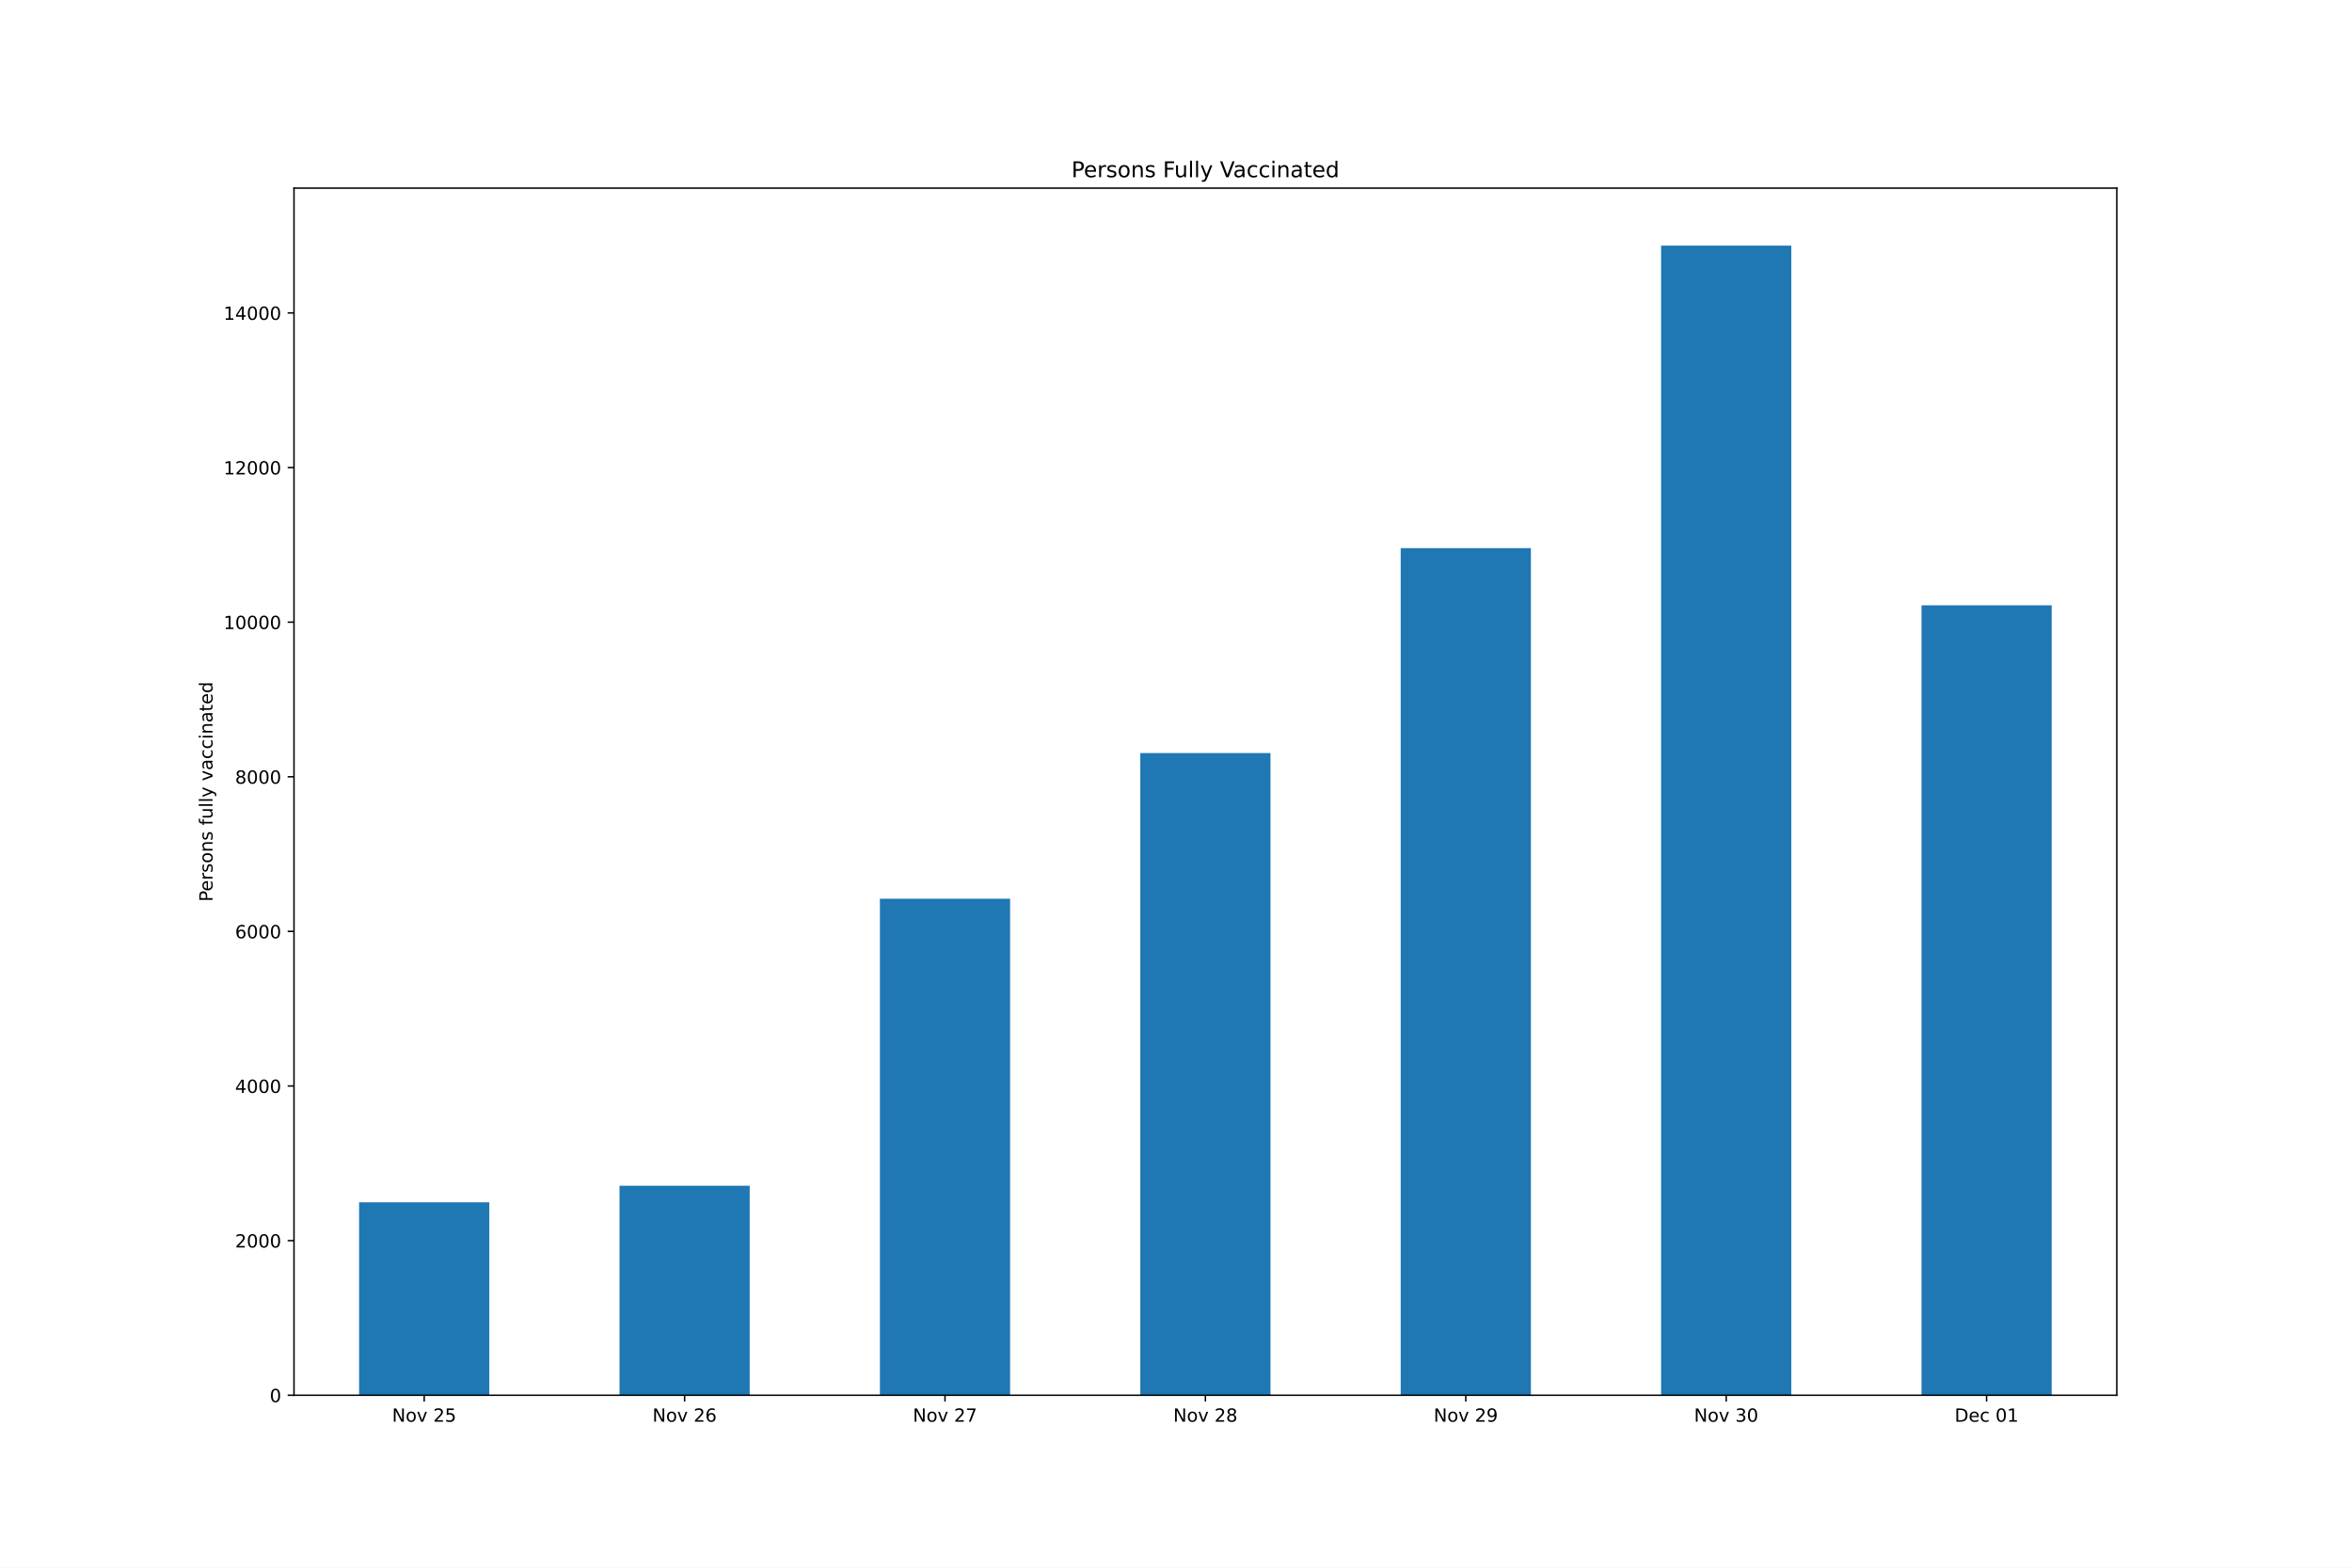
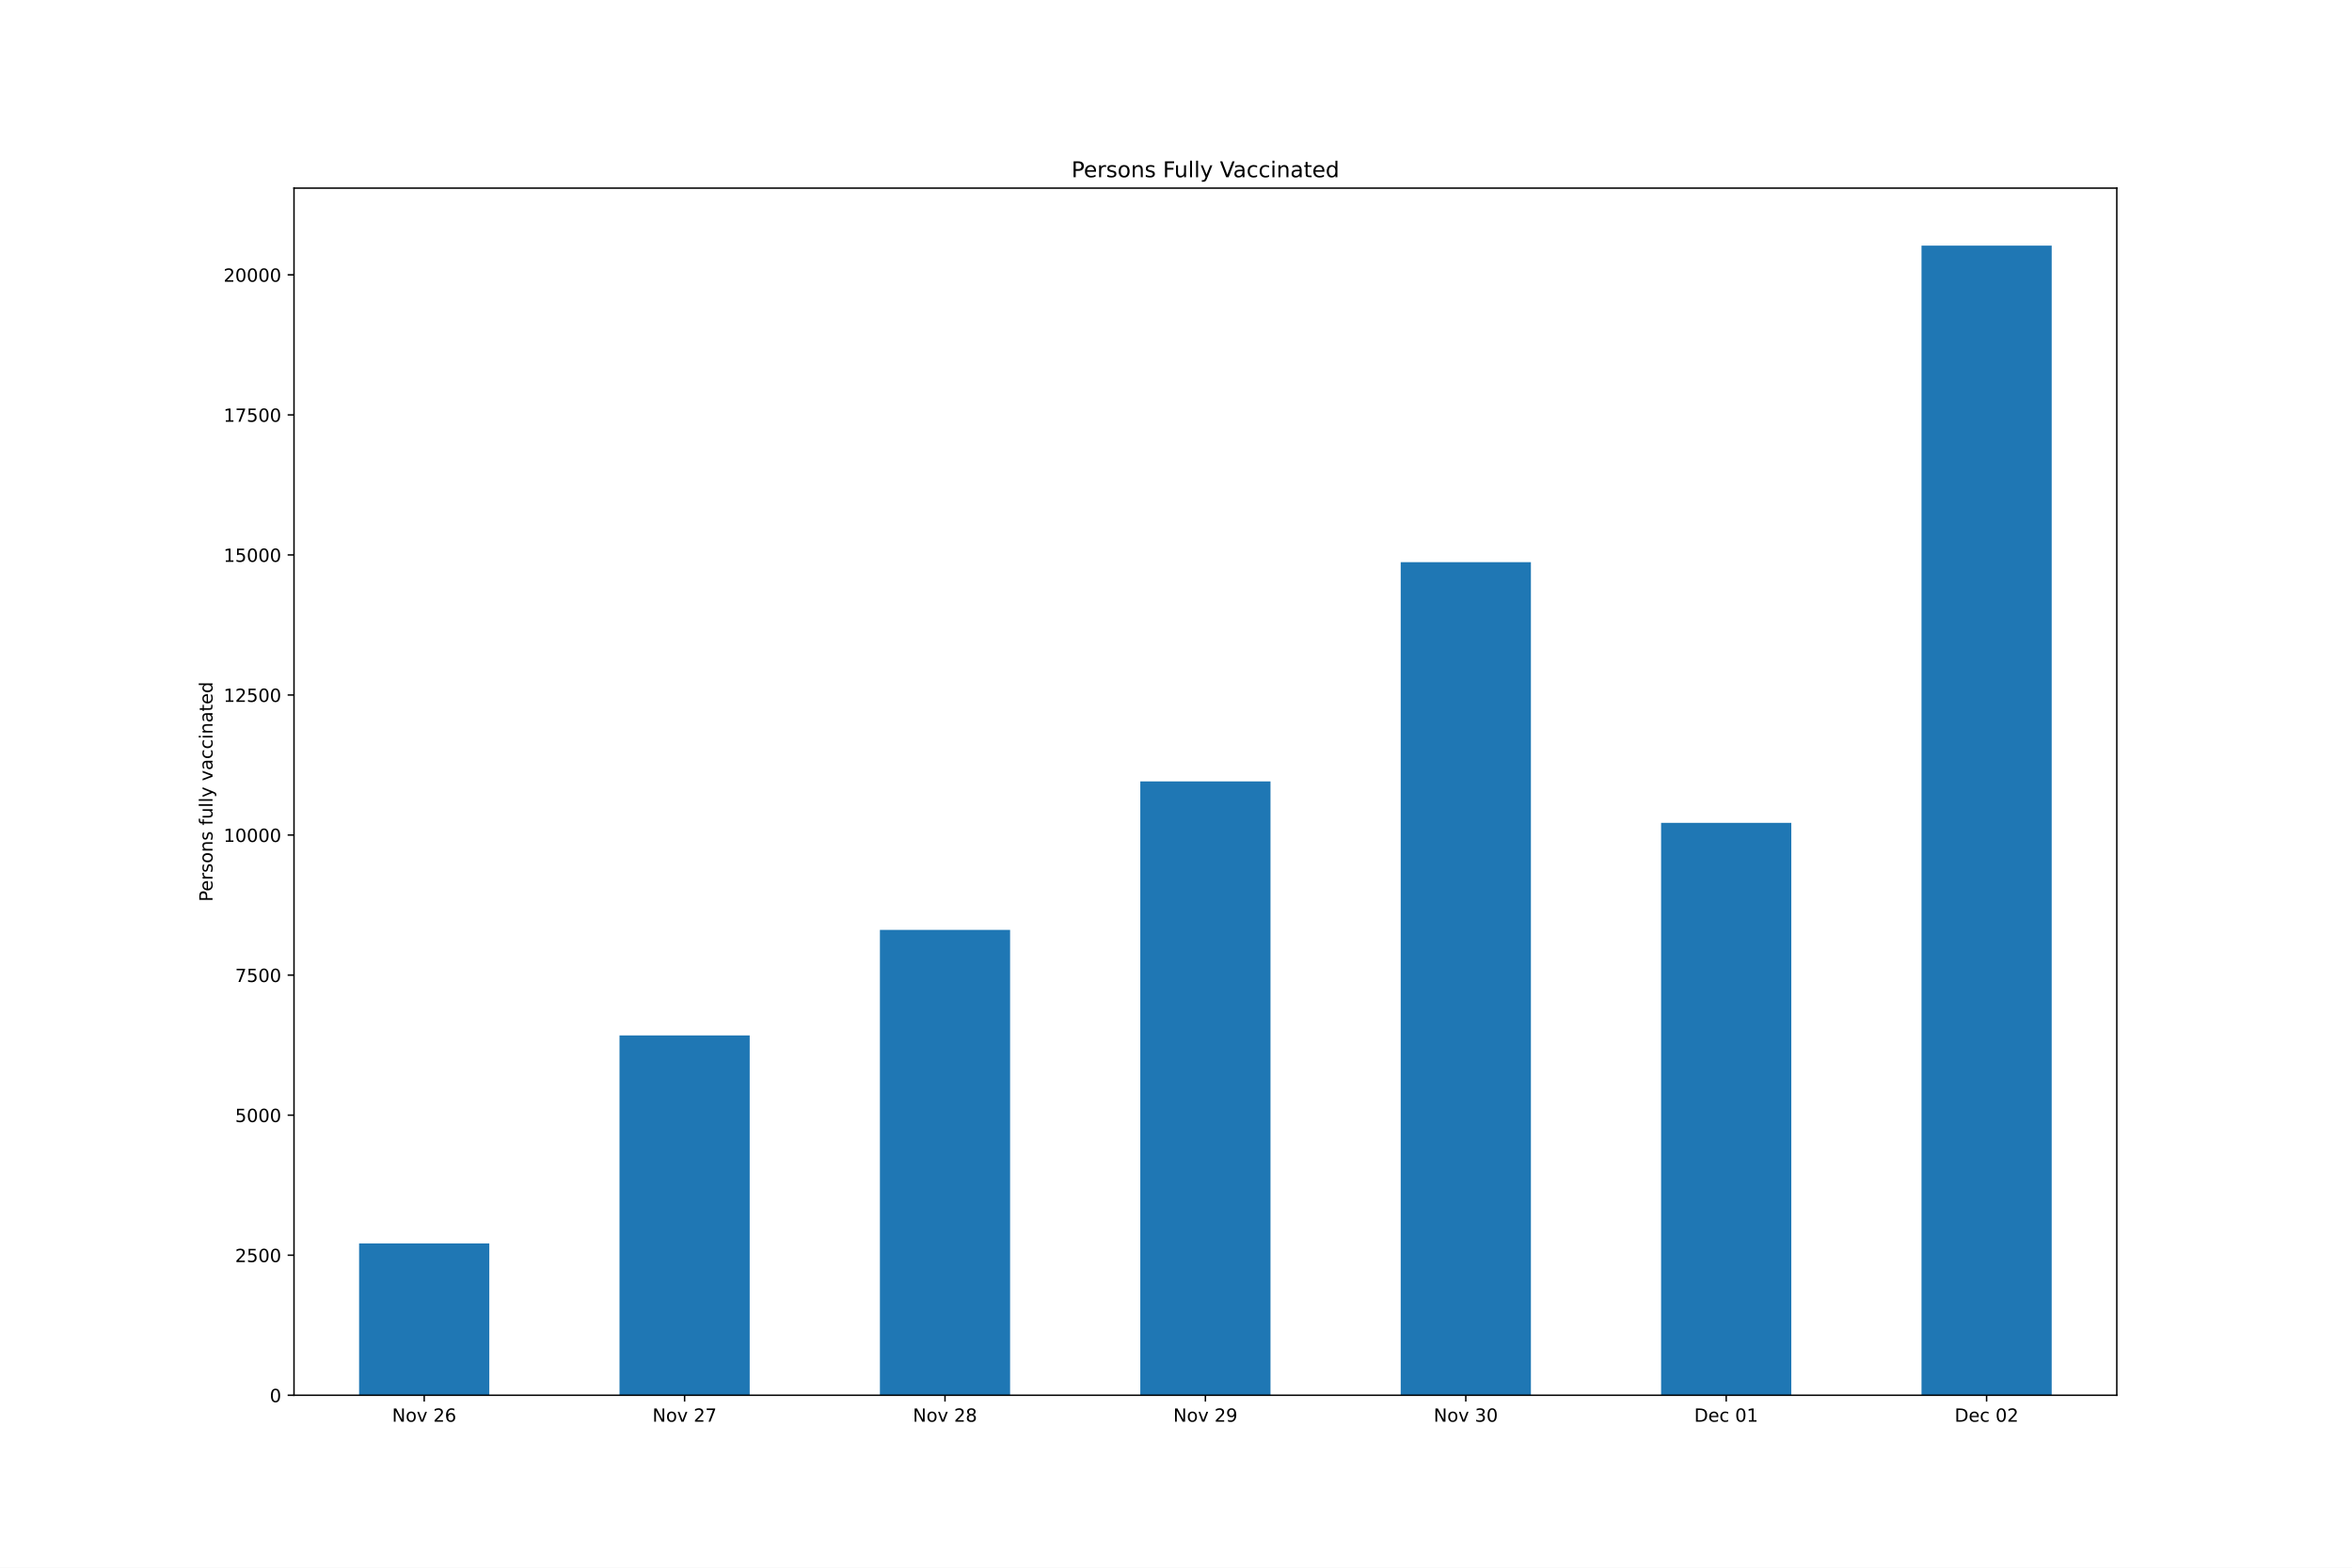
<svg xmlns="http://www.w3.org/2000/svg" xmlns:xlink="http://www.w3.org/1999/xlink" height="864pt" version="1.1" viewBox="0 0 1296 864" width="1296pt">
  <defs>
    <style type="text/css">*{stroke-linecap:butt;stroke-linejoin:round;}</style>
  </defs>
  <g id="figure_1">
    <g id="patch_1">
      <path d="M 0 864  L 1296 864  L 1296 0  L 0 0  z " style="fill:#ffffff;" />
    </g>
    <g id="axes_1">
      <g id="patch_2">
        <path d="M 162 768.96  L 1166.4 768.96  L 1166.4 103.68  L 162 103.68  z " style="fill:#ffffff;" />
      </g>
      <g id="patch_3">
-         <path clip-path="url(#pf7dce1e57b)" d="M 197.871 768.96  L 269.614 768.96  L 269.614 662.614  L 197.871 662.614  z " style="fill:#1f77b4;" />
+         <path clip-path="url(#pa3b7590b85)" d="M 197.871 768.96  L 269.614 768.96  L 269.614 685.291  L 197.871 685.291  z " style="fill:#1f77b4;" />
      </g>
      <g id="patch_4">
-         <path clip-path="url(#pf7dce1e57b)" d="M 341.357 768.96  L 413.1 768.96  L 413.1 653.497  L 341.357 653.497  z " style="fill:#1f77b4;" />
+         <path clip-path="url(#pa3b7590b85)" d="M 341.357 768.96  L 413.1 768.96  L 413.1 570.655  L 341.357 570.655  z " style="fill:#1f77b4;" />
      </g>
      <g id="patch_5">
-         <path clip-path="url(#pf7dce1e57b)" d="M 484.843 768.96  L 556.586 768.96  L 556.586 495.299  L 484.843 495.299  z " style="fill:#1f77b4;" />
+         <path clip-path="url(#pa3b7590b85)" d="M 484.843 768.96  L 556.586 768.96  L 556.586 512.488  L 484.843 512.488  z " style="fill:#1f77b4;" />
      </g>
      <g id="patch_6">
-         <path clip-path="url(#pf7dce1e57b)" d="M 628.329 768.96  L 700.071 768.96  L 700.071 415.029  L 628.329 415.029  z " style="fill:#1f77b4;" />
+         <path clip-path="url(#pa3b7590b85)" d="M 628.329 768.96  L 700.071 768.96  L 700.071 430.641  L 628.329 430.641  z " style="fill:#1f77b4;" />
      </g>
      <g id="patch_7">
-         <path clip-path="url(#pf7dce1e57b)" d="M 771.814 768.96  L 843.557 768.96  L 843.557 302.079  L 771.814 302.079  z " style="fill:#1f77b4;" />
+         <path clip-path="url(#pa3b7590b85)" d="M 771.814 768.96  L 843.557 768.96  L 843.557 309.83  L 771.814 309.83  z " style="fill:#1f77b4;" />
      </g>
      <g id="patch_8">
-         <path clip-path="url(#pf7dce1e57b)" d="M 915.3 768.96  L 987.043 768.96  L 987.043 135.36  L 915.3 135.36  z " style="fill:#1f77b4;" />
+         <path clip-path="url(#pa3b7590b85)" d="M 915.3 768.96  L 987.043 768.96  L 987.043 453.488  L 915.3 453.488  z " style="fill:#1f77b4;" />
      </g>
      <g id="patch_9">
-         <path clip-path="url(#pf7dce1e57b)" d="M 1058.786 768.96  L 1130.529 768.96  L 1130.529 333.608  L 1058.786 333.608  z " style="fill:#1f77b4;" />
+         <path clip-path="url(#pa3b7590b85)" d="M 1058.786 768.96  L 1130.529 768.96  L 1130.529 135.36  L 1058.786 135.36  z " style="fill:#1f77b4;" />
      </g>
      <g id="matplotlib.axis_1">
        <g id="xtick_1">
          <g id="line2d_1">
            <defs>
-               <path d="M 0 0  L 0 3.5  " id="m41d16754e1" style="stroke:#000000;stroke-width:0.8;" />
+               <path d="M 0 0  L 0 3.5  " id="m0ca9e60cd9" style="stroke:#000000;stroke-width:0.8;" />
            </defs>
            <g>
-               <use style="stroke:#000000;stroke-width:0.8;" x="233.743" xlink:href="#m41d16754e1" y="768.96" />
+               <use style="stroke:#000000;stroke-width:0.8;" x="233.743" xlink:href="#m0ca9e60cd9" y="768.96" />
            </g>
          </g>
          <g id="text_1">
            <g transform="translate(216.0319 783.5584)scale(0.1 -0.1)">
              <defs>
                <path d="M 628 4666  L 1478 4666  L 3547 763  L 3547 4666  L 4159 4666  L 4159 0  L 3309 0  L 1241 3903  L 1241 0  L 628 0  L 628 4666  z " id="DejaVuSans-4e" transform="scale(0.015625)" />
                <path d="M 1959 3097  Q 1497 3097 1228 2736  Q 959 2375 959 1747  Q 959 1119 1226 758  Q 1494 397 1959 397  Q 2419 397 2687 759  Q 2956 1122 2956 1747  Q 2956 2369 2687 2733  Q 2419 3097 1959 3097  z M 1959 3584  Q 2709 3584 3137 3096  Q 3566 2609 3566 1747  Q 3566 888 3137 398  Q 2709 -91 1959 -91  Q 1206 -91 779 398  Q 353 888 353 1747  Q 353 2609 779 3096  Q 1206 3584 1959 3584  z " id="DejaVuSans-6f" transform="scale(0.015625)" />
                <path d="M 191 3500  L 800 3500  L 1894 563  L 2988 3500  L 3597 3500  L 2284 0  L 1503 0  L 191 3500  z " id="DejaVuSans-76" transform="scale(0.015625)" />
                <path id="DejaVuSans-20" transform="scale(0.015625)" />
                <path d="M 1228 531  L 3431 531  L 3431 0  L 469 0  L 469 531  Q 828 903 1448 1529  Q 2069 2156 2228 2338  Q 2531 2678 2651 2914  Q 2772 3150 2772 3378  Q 2772 3750 2511 3984  Q 2250 4219 1831 4219  Q 1534 4219 1204 4116  Q 875 4013 500 3803  L 500 4441  Q 881 4594 1212 4672  Q 1544 4750 1819 4750  Q 2544 4750 2975 4387  Q 3406 4025 3406 3419  Q 3406 3131 3298 2873  Q 3191 2616 2906 2266  Q 2828 2175 2409 1742  Q 1991 1309 1228 531  z " id="DejaVuSans-32" transform="scale(0.015625)" />
-                 <path d="M 691 4666  L 3169 4666  L 3169 4134  L 1269 4134  L 1269 2991  Q 1406 3038 1543 3061  Q 1681 3084 1819 3084  Q 2600 3084 3056 2656  Q 3513 2228 3513 1497  Q 3513 744 3044 326  Q 2575 -91 1722 -91  Q 1428 -91 1123 -41  Q 819 9 494 109  L 494 744  Q 775 591 1075 516  Q 1375 441 1709 441  Q 2250 441 2565 725  Q 2881 1009 2881 1497  Q 2881 1984 2565 2268  Q 2250 2553 1709 2553  Q 1456 2553 1204 2497  Q 953 2441 691 2322  L 691 4666  z " id="DejaVuSans-35" transform="scale(0.015625)" />
-               </defs>
-               <use xlink:href="#DejaVuSans-4e" />
-               <use x="74.805" xlink:href="#DejaVuSans-6f" />
-               <use x="135.986" xlink:href="#DejaVuSans-76" />
-               <use x="195.166" xlink:href="#DejaVuSans-20" />
-               <use x="226.953" xlink:href="#DejaVuSans-32" />
-               <use x="290.576" xlink:href="#DejaVuSans-35" />
-             </g>
-           </g>
-         </g>
-         <g id="xtick_2">
-           <g id="line2d_2">
-             <g>
-               <use style="stroke:#000000;stroke-width:0.8;" x="377.229" xlink:href="#m41d16754e1" y="768.96" />
-             </g>
-           </g>
-           <g id="text_2">
-             <g transform="translate(359.5176 783.5584)scale(0.1 -0.1)">
-               <defs>
                <path d="M 2113 2584  Q 1688 2584 1439 2293  Q 1191 2003 1191 1497  Q 1191 994 1439 701  Q 1688 409 2113 409  Q 2538 409 2786 701  Q 3034 994 3034 1497  Q 3034 2003 2786 2293  Q 2538 2584 2113 2584  z M 3366 4563  L 3366 3988  Q 3128 4100 2886 4159  Q 2644 4219 2406 4219  Q 1781 4219 1451 3797  Q 1122 3375 1075 2522  Q 1259 2794 1537 2939  Q 1816 3084 2150 3084  Q 2853 3084 3261 2657  Q 3669 2231 3669 1497  Q 3669 778 3244 343  Q 2819 -91 2113 -91  Q 1303 -91 875 529  Q 447 1150 447 2328  Q 447 3434 972 4092  Q 1497 4750 2381 4750  Q 2619 4750 2861 4703  Q 3103 4656 3366 4563  z " id="DejaVuSans-36" transform="scale(0.015625)" />
              </defs>
              <use xlink:href="#DejaVuSans-4e" />
              <use x="74.805" xlink:href="#DejaVuSans-6f" />
              <use x="135.986" xlink:href="#DejaVuSans-76" />
              <use x="195.166" xlink:href="#DejaVuSans-20" />
              <use x="226.953" xlink:href="#DejaVuSans-32" />
              <use x="290.576" xlink:href="#DejaVuSans-36" />
            </g>
          </g>
        </g>
-         <g id="xtick_3">
-           <g id="line2d_3">
-             <g>
-               <use style="stroke:#000000;stroke-width:0.8;" x="520.714" xlink:href="#m41d16754e1" y="768.96" />
-             </g>
-           </g>
-           <g id="text_3">
-             <g transform="translate(503.0033 783.5584)scale(0.1 -0.1)">
+         <g id="xtick_2">
+           <g id="line2d_2">
+             <g>
+               <use style="stroke:#000000;stroke-width:0.8;" x="377.229" xlink:href="#m0ca9e60cd9" y="768.96" />
+             </g>
+           </g>
+           <g id="text_2">
+             <g transform="translate(359.5176 783.5584)scale(0.1 -0.1)">
              <defs>
                <path d="M 525 4666  L 3525 4666  L 3525 4397  L 1831 0  L 1172 0  L 2766 4134  L 525 4134  L 525 4666  z " id="DejaVuSans-37" transform="scale(0.015625)" />
              </defs>
              <use xlink:href="#DejaVuSans-4e" />
              <use x="74.805" xlink:href="#DejaVuSans-6f" />
              <use x="135.986" xlink:href="#DejaVuSans-76" />
              <use x="195.166" xlink:href="#DejaVuSans-20" />
              <use x="226.953" xlink:href="#DejaVuSans-32" />
              <use x="290.576" xlink:href="#DejaVuSans-37" />
            </g>
          </g>
        </g>
-         <g id="xtick_4">
-           <g id="line2d_4">
-             <g>
-               <use style="stroke:#000000;stroke-width:0.8;" x="664.2" xlink:href="#m41d16754e1" y="768.96" />
-             </g>
-           </g>
-           <g id="text_4">
-             <g transform="translate(646.4891 783.5584)scale(0.1 -0.1)">
+         <g id="xtick_3">
+           <g id="line2d_3">
+             <g>
+               <use style="stroke:#000000;stroke-width:0.8;" x="520.714" xlink:href="#m0ca9e60cd9" y="768.96" />
+             </g>
+           </g>
+           <g id="text_3">
+             <g transform="translate(503.0033 783.5584)scale(0.1 -0.1)">
              <defs>
                <path d="M 2034 2216  Q 1584 2216 1326 1975  Q 1069 1734 1069 1313  Q 1069 891 1326 650  Q 1584 409 2034 409  Q 2484 409 2743 651  Q 3003 894 3003 1313  Q 3003 1734 2745 1975  Q 2488 2216 2034 2216  z M 1403 2484  Q 997 2584 770 2862  Q 544 3141 544 3541  Q 544 4100 942 4425  Q 1341 4750 2034 4750  Q 2731 4750 3128 4425  Q 3525 4100 3525 3541  Q 3525 3141 3298 2862  Q 3072 2584 2669 2484  Q 3125 2378 3379 2068  Q 3634 1759 3634 1313  Q 3634 634 3220 271  Q 2806 -91 2034 -91  Q 1263 -91 848 271  Q 434 634 434 1313  Q 434 1759 690 2068  Q 947 2378 1403 2484  z M 1172 3481  Q 1172 3119 1398 2916  Q 1625 2713 2034 2713  Q 2441 2713 2670 2916  Q 2900 3119 2900 3481  Q 2900 3844 2670 4047  Q 2441 4250 2034 4250  Q 1625 4250 1398 4047  Q 1172 3844 1172 3481  z " id="DejaVuSans-38" transform="scale(0.015625)" />
              </defs>
              <use xlink:href="#DejaVuSans-4e" />
              <use x="74.805" xlink:href="#DejaVuSans-6f" />
              <use x="135.986" xlink:href="#DejaVuSans-76" />
              <use x="195.166" xlink:href="#DejaVuSans-20" />
              <use x="226.953" xlink:href="#DejaVuSans-32" />
              <use x="290.576" xlink:href="#DejaVuSans-38" />
            </g>
          </g>
        </g>
-         <g id="xtick_5">
-           <g id="line2d_5">
-             <g>
-               <use style="stroke:#000000;stroke-width:0.8;" x="807.686" xlink:href="#m41d16754e1" y="768.96" />
-             </g>
-           </g>
-           <g id="text_5">
-             <g transform="translate(789.9748 783.5584)scale(0.1 -0.1)">
+         <g id="xtick_4">
+           <g id="line2d_4">
+             <g>
+               <use style="stroke:#000000;stroke-width:0.8;" x="664.2" xlink:href="#m0ca9e60cd9" y="768.96" />
+             </g>
+           </g>
+           <g id="text_4">
+             <g transform="translate(646.4891 783.5584)scale(0.1 -0.1)">
              <defs>
                <path d="M 703 97  L 703 672  Q 941 559 1184 500  Q 1428 441 1663 441  Q 2288 441 2617 861  Q 2947 1281 2994 2138  Q 2813 1869 2534 1725  Q 2256 1581 1919 1581  Q 1219 1581 811 2004  Q 403 2428 403 3163  Q 403 3881 828 4315  Q 1253 4750 1959 4750  Q 2769 4750 3195 4129  Q 3622 3509 3622 2328  Q 3622 1225 3098 567  Q 2575 -91 1691 -91  Q 1453 -91 1209 -44  Q 966 3 703 97  z M 1959 2075  Q 2384 2075 2632 2365  Q 2881 2656 2881 3163  Q 2881 3666 2632 3958  Q 2384 4250 1959 4250  Q 1534 4250 1286 3958  Q 1038 3666 1038 3163  Q 1038 2656 1286 2365  Q 1534 2075 1959 2075  z " id="DejaVuSans-39" transform="scale(0.015625)" />
              </defs>
              <use xlink:href="#DejaVuSans-4e" />
              <use x="74.805" xlink:href="#DejaVuSans-6f" />
              <use x="135.986" xlink:href="#DejaVuSans-76" />
              <use x="195.166" xlink:href="#DejaVuSans-20" />
              <use x="226.953" xlink:href="#DejaVuSans-32" />
              <use x="290.576" xlink:href="#DejaVuSans-39" />
            </g>
          </g>
        </g>
-         <g id="xtick_6">
-           <g id="line2d_6">
-             <g>
-               <use style="stroke:#000000;stroke-width:0.8;" x="951.171" xlink:href="#m41d16754e1" y="768.96" />
-             </g>
-           </g>
-           <g id="text_6">
-             <g transform="translate(933.4605 783.5584)scale(0.1 -0.1)">
+         <g id="xtick_5">
+           <g id="line2d_5">
+             <g>
+               <use style="stroke:#000000;stroke-width:0.8;" x="807.686" xlink:href="#m0ca9e60cd9" y="768.96" />
+             </g>
+           </g>
+           <g id="text_5">
+             <g transform="translate(789.9748 783.5584)scale(0.1 -0.1)">
              <defs>
                <path d="M 2597 2516  Q 3050 2419 3304 2112  Q 3559 1806 3559 1356  Q 3559 666 3084 287  Q 2609 -91 1734 -91  Q 1441 -91 1130 -33  Q 819 25 488 141  L 488 750  Q 750 597 1062 519  Q 1375 441 1716 441  Q 2309 441 2620 675  Q 2931 909 2931 1356  Q 2931 1769 2642 2001  Q 2353 2234 1838 2234  L 1294 2234  L 1294 2753  L 1863 2753  Q 2328 2753 2575 2939  Q 2822 3125 2822 3475  Q 2822 3834 2567 4026  Q 2313 4219 1838 4219  Q 1578 4219 1281 4162  Q 984 4106 628 3988  L 628 4550  Q 988 4650 1302 4700  Q 1616 4750 1894 4750  Q 2613 4750 3031 4423  Q 3450 4097 3450 3541  Q 3450 3153 3228 2886  Q 3006 2619 2597 2516  z " id="DejaVuSans-33" transform="scale(0.015625)" />
                <path d="M 2034 4250  Q 1547 4250 1301 3770  Q 1056 3291 1056 2328  Q 1056 1369 1301 889  Q 1547 409 2034 409  Q 2525 409 2770 889  Q 3016 1369 3016 2328  Q 3016 3291 2770 3770  Q 2525 4250 2034 4250  z M 2034 4750  Q 2819 4750 3233 4129  Q 3647 3509 3647 2328  Q 3647 1150 3233 529  Q 2819 -91 2034 -91  Q 1250 -91 836 529  Q 422 1150 422 2328  Q 422 3509 836 4129  Q 1250 4750 2034 4750  z " id="DejaVuSans-30" transform="scale(0.015625)" />
              </defs>
              <use xlink:href="#DejaVuSans-4e" />
              <use x="74.805" xlink:href="#DejaVuSans-6f" />
              <use x="135.986" xlink:href="#DejaVuSans-76" />
              <use x="195.166" xlink:href="#DejaVuSans-20" />
              <use x="226.953" xlink:href="#DejaVuSans-33" />
              <use x="290.576" xlink:href="#DejaVuSans-30" />
            </g>
          </g>
        </g>
-         <g id="xtick_7">
-           <g id="line2d_7">
-             <g>
-               <use style="stroke:#000000;stroke-width:0.8;" x="1094.657" xlink:href="#m41d16754e1" y="768.96" />
-             </g>
-           </g>
-           <g id="text_7">
-             <g transform="translate(1077.03 783.5584)scale(0.1 -0.1)">
+         <g id="xtick_6">
+           <g id="line2d_6">
+             <g>
+               <use style="stroke:#000000;stroke-width:0.8;" x="951.171" xlink:href="#m0ca9e60cd9" y="768.96" />
+             </g>
+           </g>
+           <g id="text_6">
+             <g transform="translate(933.5441 783.5584)scale(0.1 -0.1)">
              <defs>
                <path d="M 1259 4147  L 1259 519  L 2022 519  Q 2988 519 3436 956  Q 3884 1394 3884 2338  Q 3884 3275 3436 3711  Q 2988 4147 2022 4147  L 1259 4147  z M 628 4666  L 1925 4666  Q 3281 4666 3915 4102  Q 4550 3538 4550 2338  Q 4550 1131 3912 565  Q 3275 0 1925 0  L 628 0  L 628 4666  z " id="DejaVuSans-44" transform="scale(0.015625)" />
                <path d="M 3597 1894  L 3597 1613  L 953 1613  Q 991 1019 1311 708  Q 1631 397 2203 397  Q 2534 397 2845 478  Q 3156 559 3463 722  L 3463 178  Q 3153 47 2828 -22  Q 2503 -91 2169 -91  Q 1331 -91 842 396  Q 353 884 353 1716  Q 353 2575 817 3079  Q 1281 3584 2069 3584  Q 2775 3584 3186 3129  Q 3597 2675 3597 1894  z M 3022 2063  Q 3016 2534 2758 2815  Q 2500 3097 2075 3097  Q 1594 3097 1305 2825  Q 1016 2553 972 2059  L 3022 2063  z " id="DejaVuSans-65" transform="scale(0.015625)" />
                <path d="M 3122 3366  L 3122 2828  Q 2878 2963 2633 3030  Q 2388 3097 2138 3097  Q 1578 3097 1268 2742  Q 959 2388 959 1747  Q 959 1106 1268 751  Q 1578 397 2138 397  Q 2388 397 2633 464  Q 2878 531 3122 666  L 3122 134  Q 2881 22 2623 -34  Q 2366 -91 2075 -91  Q 1284 -91 818 406  Q 353 903 353 1747  Q 353 2603 823 3093  Q 1294 3584 2113 3584  Q 2378 3584 2631 3529  Q 2884 3475 3122 3366  z " id="DejaVuSans-63" transform="scale(0.015625)" />
                <path d="M 794 531  L 1825 531  L 1825 4091  L 703 3866  L 703 4441  L 1819 4666  L 2450 4666  L 2450 531  L 3481 531  L 3481 0  L 794 0  L 794 531  z " id="DejaVuSans-31" transform="scale(0.015625)" />
              </defs>
              <use xlink:href="#DejaVuSans-44" />
              <use x="77.002" xlink:href="#DejaVuSans-65" />
              <use x="138.525" xlink:href="#DejaVuSans-63" />
              <use x="193.506" xlink:href="#DejaVuSans-20" />
              <use x="225.293" xlink:href="#DejaVuSans-30" />
              <use x="288.916" xlink:href="#DejaVuSans-31" />
            </g>
          </g>
        </g>
+         <g id="xtick_7">
+           <g id="line2d_7">
+             <g>
+               <use style="stroke:#000000;stroke-width:0.8;" x="1094.657" xlink:href="#m0ca9e60cd9" y="768.96" />
+             </g>
+           </g>
+           <g id="text_7">
+             <g transform="translate(1077.03 783.5584)scale(0.1 -0.1)">
+               <use xlink:href="#DejaVuSans-44" />
+               <use x="77.002" xlink:href="#DejaVuSans-65" />
+               <use x="138.525" xlink:href="#DejaVuSans-63" />
+               <use x="193.506" xlink:href="#DejaVuSans-20" />
+               <use x="225.293" xlink:href="#DejaVuSans-30" />
+               <use x="288.916" xlink:href="#DejaVuSans-32" />
+             </g>
+           </g>
+         </g>
      </g>
      <g id="matplotlib.axis_2">
        <g id="ytick_1">
          <g id="line2d_8">
            <defs>
-               <path d="M 0 0  L -3.5 0  " id="ma707f06adc" style="stroke:#000000;stroke-width:0.8;" />
+               <path d="M 0 0  L -3.5 0  " id="m0d9403df8d" style="stroke:#000000;stroke-width:0.8;" />
            </defs>
            <g>
-               <use style="stroke:#000000;stroke-width:0.8;" x="162" xlink:href="#ma707f06adc" y="768.96" />
+               <use style="stroke:#000000;stroke-width:0.8;" x="162" xlink:href="#m0d9403df8d" y="768.96" />
            </g>
          </g>
          <g id="text_8">
            <g transform="translate(148.6375 772.7592)scale(0.1 -0.1)">
              <use xlink:href="#DejaVuSans-30" />
            </g>
          </g>
        </g>
        <g id="ytick_2">
          <g id="line2d_9">
            <g>
-               <use style="stroke:#000000;stroke-width:0.8;" x="162" xlink:href="#ma707f06adc" y="683.747" />
+               <use style="stroke:#000000;stroke-width:0.8;" x="162" xlink:href="#m0d9403df8d" y="691.775" />
            </g>
          </g>
          <g id="text_9">
-             <g transform="translate(129.55 687.5464)scale(0.1 -0.1)">
+             <g transform="translate(129.55 695.5738)scale(0.1 -0.1)">
+               <defs>
+                 <path d="M 691 4666  L 3169 4666  L 3169 4134  L 1269 4134  L 1269 2991  Q 1406 3038 1543 3061  Q 1681 3084 1819 3084  Q 2600 3084 3056 2656  Q 3513 2228 3513 1497  Q 3513 744 3044 326  Q 2575 -91 1722 -91  Q 1428 -91 1123 -41  Q 819 9 494 109  L 494 744  Q 775 591 1075 516  Q 1375 441 1709 441  Q 2250 441 2565 725  Q 2881 1009 2881 1497  Q 2881 1984 2565 2268  Q 2250 2553 1709 2553  Q 1456 2553 1204 2497  Q 953 2441 691 2322  L 691 4666  z " id="DejaVuSans-35" transform="scale(0.015625)" />
+               </defs>
+               <use xlink:href="#DejaVuSans-32" />
+               <use x="63.623" xlink:href="#DejaVuSans-35" />
+               <use x="127.246" xlink:href="#DejaVuSans-30" />
+               <use x="190.869" xlink:href="#DejaVuSans-30" />
+             </g>
+           </g>
+         </g>
+         <g id="ytick_3">
+           <g id="line2d_10">
+             <g>
+               <use style="stroke:#000000;stroke-width:0.8;" x="162" xlink:href="#m0d9403df8d" y="614.589" />
+             </g>
+           </g>
+           <g id="text_10">
+             <g transform="translate(129.55 618.3883)scale(0.1 -0.1)">
+               <use xlink:href="#DejaVuSans-35" />
+               <use x="63.623" xlink:href="#DejaVuSans-30" />
+               <use x="127.246" xlink:href="#DejaVuSans-30" />
+               <use x="190.869" xlink:href="#DejaVuSans-30" />
+             </g>
+           </g>
+         </g>
+         <g id="ytick_4">
+           <g id="line2d_11">
+             <g>
+               <use style="stroke:#000000;stroke-width:0.8;" x="162" xlink:href="#m0d9403df8d" y="537.404" />
+             </g>
+           </g>
+           <g id="text_11">
+             <g transform="translate(129.55 541.2028)scale(0.1 -0.1)">
+               <use xlink:href="#DejaVuSans-37" />
+               <use x="63.623" xlink:href="#DejaVuSans-35" />
+               <use x="127.246" xlink:href="#DejaVuSans-30" />
+               <use x="190.869" xlink:href="#DejaVuSans-30" />
+             </g>
+           </g>
+         </g>
+         <g id="ytick_5">
+           <g id="line2d_12">
+             <g>
+               <use style="stroke:#000000;stroke-width:0.8;" x="162" xlink:href="#m0d9403df8d" y="460.218" />
+             </g>
+           </g>
+           <g id="text_12">
+             <g transform="translate(123.1875 464.0174)scale(0.1 -0.1)">
+               <use xlink:href="#DejaVuSans-31" />
+               <use x="63.623" xlink:href="#DejaVuSans-30" />
+               <use x="127.246" xlink:href="#DejaVuSans-30" />
+               <use x="190.869" xlink:href="#DejaVuSans-30" />
+               <use x="254.492" xlink:href="#DejaVuSans-30" />
+             </g>
+           </g>
+         </g>
+         <g id="ytick_6">
+           <g id="line2d_13">
+             <g>
+               <use style="stroke:#000000;stroke-width:0.8;" x="162" xlink:href="#m0d9403df8d" y="383.033" />
+             </g>
+           </g>
+           <g id="text_13">
+             <g transform="translate(123.1875 386.8319)scale(0.1 -0.1)">
+               <use xlink:href="#DejaVuSans-31" />
+               <use x="63.623" xlink:href="#DejaVuSans-32" />
+               <use x="127.246" xlink:href="#DejaVuSans-35" />
+               <use x="190.869" xlink:href="#DejaVuSans-30" />
+               <use x="254.492" xlink:href="#DejaVuSans-30" />
+             </g>
+           </g>
+         </g>
+         <g id="ytick_7">
+           <g id="line2d_14">
+             <g>
+               <use style="stroke:#000000;stroke-width:0.8;" x="162" xlink:href="#m0d9403df8d" y="305.847" />
+             </g>
+           </g>
+           <g id="text_14">
+             <g transform="translate(123.1875 309.6465)scale(0.1 -0.1)">
+               <use xlink:href="#DejaVuSans-31" />
+               <use x="63.623" xlink:href="#DejaVuSans-35" />
+               <use x="127.246" xlink:href="#DejaVuSans-30" />
+               <use x="190.869" xlink:href="#DejaVuSans-30" />
+               <use x="254.492" xlink:href="#DejaVuSans-30" />
+             </g>
+           </g>
+         </g>
+         <g id="ytick_8">
+           <g id="line2d_15">
+             <g>
+               <use style="stroke:#000000;stroke-width:0.8;" x="162" xlink:href="#m0d9403df8d" y="228.662" />
+             </g>
+           </g>
+           <g id="text_15">
+             <g transform="translate(123.1875 232.461)scale(0.1 -0.1)">
+               <use xlink:href="#DejaVuSans-31" />
+               <use x="63.623" xlink:href="#DejaVuSans-37" />
+               <use x="127.246" xlink:href="#DejaVuSans-35" />
+               <use x="190.869" xlink:href="#DejaVuSans-30" />
+               <use x="254.492" xlink:href="#DejaVuSans-30" />
+             </g>
+           </g>
+         </g>
+         <g id="ytick_9">
+           <g id="line2d_16">
+             <g>
+               <use style="stroke:#000000;stroke-width:0.8;" x="162" xlink:href="#m0d9403df8d" y="151.476" />
+             </g>
+           </g>
+           <g id="text_16">
+             <g transform="translate(123.1875 155.2755)scale(0.1 -0.1)">
              <use xlink:href="#DejaVuSans-32" />
              <use x="63.623" xlink:href="#DejaVuSans-30" />
              <use x="127.246" xlink:href="#DejaVuSans-30" />
              <use x="190.869" xlink:href="#DejaVuSans-30" />
-             </g>
-           </g>
-         </g>
-         <g id="ytick_3">
-           <g id="line2d_10">
-             <g>
-               <use style="stroke:#000000;stroke-width:0.8;" x="162" xlink:href="#ma707f06adc" y="598.534" />
-             </g>
-           </g>
-           <g id="text_10">
-             <g transform="translate(129.55 602.3336)scale(0.1 -0.1)">
-               <defs>
-                 <path d="M 2419 4116  L 825 1625  L 2419 1625  L 2419 4116  z M 2253 4666  L 3047 4666  L 3047 1625  L 3713 1625  L 3713 1100  L 3047 1100  L 3047 0  L 2419 0  L 2419 1100  L 313 1100  L 313 1709  L 2253 4666  z " id="DejaVuSans-34" transform="scale(0.015625)" />
-               </defs>
-               <use xlink:href="#DejaVuSans-34" />
-               <use x="63.623" xlink:href="#DejaVuSans-30" />
-               <use x="127.246" xlink:href="#DejaVuSans-30" />
-               <use x="190.869" xlink:href="#DejaVuSans-30" />
-             </g>
-           </g>
-         </g>
-         <g id="ytick_4">
-           <g id="line2d_11">
-             <g>
-               <use style="stroke:#000000;stroke-width:0.8;" x="162" xlink:href="#ma707f06adc" y="513.322" />
-             </g>
-           </g>
-           <g id="text_11">
-             <g transform="translate(129.55 517.1207)scale(0.1 -0.1)">
-               <use xlink:href="#DejaVuSans-36" />
-               <use x="63.623" xlink:href="#DejaVuSans-30" />
-               <use x="127.246" xlink:href="#DejaVuSans-30" />
-               <use x="190.869" xlink:href="#DejaVuSans-30" />
-             </g>
-           </g>
-         </g>
-         <g id="ytick_5">
-           <g id="line2d_12">
-             <g>
-               <use style="stroke:#000000;stroke-width:0.8;" x="162" xlink:href="#ma707f06adc" y="428.109" />
-             </g>
-           </g>
-           <g id="text_12">
-             <g transform="translate(129.55 431.9079)scale(0.1 -0.1)">
-               <use xlink:href="#DejaVuSans-38" />
-               <use x="63.623" xlink:href="#DejaVuSans-30" />
-               <use x="127.246" xlink:href="#DejaVuSans-30" />
-               <use x="190.869" xlink:href="#DejaVuSans-30" />
-             </g>
-           </g>
-         </g>
-         <g id="ytick_6">
-           <g id="line2d_13">
-             <g>
-               <use style="stroke:#000000;stroke-width:0.8;" x="162" xlink:href="#ma707f06adc" y="342.896" />
-             </g>
-           </g>
-           <g id="text_13">
-             <g transform="translate(123.1875 346.6951)scale(0.1 -0.1)">
-               <use xlink:href="#DejaVuSans-31" />
-               <use x="63.623" xlink:href="#DejaVuSans-30" />
-               <use x="127.246" xlink:href="#DejaVuSans-30" />
-               <use x="190.869" xlink:href="#DejaVuSans-30" />
              <use x="254.492" xlink:href="#DejaVuSans-30" />
            </g>
          </g>
        </g>
-         <g id="ytick_7">
-           <g id="line2d_14">
-             <g>
-               <use style="stroke:#000000;stroke-width:0.8;" x="162" xlink:href="#ma707f06adc" y="257.683" />
-             </g>
-           </g>
-           <g id="text_14">
-             <g transform="translate(123.1875 261.4822)scale(0.1 -0.1)">
-               <use xlink:href="#DejaVuSans-31" />
-               <use x="63.623" xlink:href="#DejaVuSans-32" />
-               <use x="127.246" xlink:href="#DejaVuSans-30" />
-               <use x="190.869" xlink:href="#DejaVuSans-30" />
-               <use x="254.492" xlink:href="#DejaVuSans-30" />
-             </g>
-           </g>
-         </g>
-         <g id="ytick_8">
-           <g id="line2d_15">
-             <g>
-               <use style="stroke:#000000;stroke-width:0.8;" x="162" xlink:href="#ma707f06adc" y="172.47" />
-             </g>
-           </g>
-           <g id="text_15">
-             <g transform="translate(123.1875 176.2694)scale(0.1 -0.1)">
-               <use xlink:href="#DejaVuSans-31" />
-               <use x="63.623" xlink:href="#DejaVuSans-34" />
-               <use x="127.246" xlink:href="#DejaVuSans-30" />
-               <use x="190.869" xlink:href="#DejaVuSans-30" />
-               <use x="254.492" xlink:href="#DejaVuSans-30" />
-             </g>
-           </g>
-         </g>
-         <g id="text_16">
+         <g id="text_17">
          <g transform="translate(117.1078 496.9223)rotate(-90)scale(0.1 -0.1)">
            <defs>
              <path d="M 1259 4147  L 1259 2394  L 2053 2394  Q 2494 2394 2734 2622  Q 2975 2850 2975 3272  Q 2975 3691 2734 3919  Q 2494 4147 2053 4147  L 1259 4147  z M 628 4666  L 2053 4666  Q 2838 4666 3239 4311  Q 3641 3956 3641 3272  Q 3641 2581 3239 2228  Q 2838 1875 2053 1875  L 1259 1875  L 1259 0  L 628 0  L 628 4666  z " id="DejaVuSans-50" transform="scale(0.015625)" />
              <path d="M 2631 2963  Q 2534 3019 2420 3045  Q 2306 3072 2169 3072  Q 1681 3072 1420 2755  Q 1159 2438 1159 1844  L 1159 0  L 581 0  L 581 3500  L 1159 3500  L 1159 2956  Q 1341 3275 1631 3429  Q 1922 3584 2338 3584  Q 2397 3584 2469 3576  Q 2541 3569 2628 3553  L 2631 2963  z " id="DejaVuSans-72" transform="scale(0.015625)" />
              <path d="M 2834 3397  L 2834 2853  Q 2591 2978 2328 3040  Q 2066 3103 1784 3103  Q 1356 3103 1142 2972  Q 928 2841 928 2578  Q 928 2378 1081 2264  Q 1234 2150 1697 2047  L 1894 2003  Q 2506 1872 2764 1633  Q 3022 1394 3022 966  Q 3022 478 2636 193  Q 2250 -91 1575 -91  Q 1294 -91 989 -36  Q 684 19 347 128  L 347 722  Q 666 556 975 473  Q 1284 391 1588 391  Q 1994 391 2212 530  Q 2431 669 2431 922  Q 2431 1156 2273 1281  Q 2116 1406 1581 1522  L 1381 1569  Q 847 1681 609 1914  Q 372 2147 372 2553  Q 372 3047 722 3315  Q 1072 3584 1716 3584  Q 2034 3584 2315 3537  Q 2597 3491 2834 3397  z " id="DejaVuSans-73" transform="scale(0.015625)" />
              <path d="M 3513 2113  L 3513 0  L 2938 0  L 2938 2094  Q 2938 2591 2744 2837  Q 2550 3084 2163 3084  Q 1697 3084 1428 2787  Q 1159 2491 1159 1978  L 1159 0  L 581 0  L 581 3500  L 1159 3500  L 1159 2956  Q 1366 3272 1645 3428  Q 1925 3584 2291 3584  Q 2894 3584 3203 3211  Q 3513 2838 3513 2113  z " id="DejaVuSans-6e" transform="scale(0.015625)" />
              <path d="M 2375 4863  L 2375 4384  L 1825 4384  Q 1516 4384 1395 4259  Q 1275 4134 1275 3809  L 1275 3500  L 2222 3500  L 2222 3053  L 1275 3053  L 1275 0  L 697 0  L 697 3053  L 147 3053  L 147 3500  L 697 3500  L 697 3744  Q 697 4328 969 4595  Q 1241 4863 1831 4863  L 2375 4863  z " id="DejaVuSans-66" transform="scale(0.015625)" />
              <path d="M 544 1381  L 544 3500  L 1119 3500  L 1119 1403  Q 1119 906 1312 657  Q 1506 409 1894 409  Q 2359 409 2629 706  Q 2900 1003 2900 1516  L 2900 3500  L 3475 3500  L 3475 0  L 2900 0  L 2900 538  Q 2691 219 2414 64  Q 2138 -91 1772 -91  Q 1169 -91 856 284  Q 544 659 544 1381  z M 1991 3584  L 1991 3584  z " id="DejaVuSans-75" transform="scale(0.015625)" />
              <path d="M 603 4863  L 1178 4863  L 1178 0  L 603 0  L 603 4863  z " id="DejaVuSans-6c" transform="scale(0.015625)" />
              <path d="M 2059 -325  Q 1816 -950 1584 -1140  Q 1353 -1331 966 -1331  L 506 -1331  L 506 -850  L 844 -850  Q 1081 -850 1212 -737  Q 1344 -625 1503 -206  L 1606 56  L 191 3500  L 800 3500  L 1894 763  L 2988 3500  L 3597 3500  L 2059 -325  z " id="DejaVuSans-79" transform="scale(0.015625)" />
              <path d="M 2194 1759  Q 1497 1759 1228 1600  Q 959 1441 959 1056  Q 959 750 1161 570  Q 1363 391 1709 391  Q 2188 391 2477 730  Q 2766 1069 2766 1631  L 2766 1759  L 2194 1759  z M 3341 1997  L 3341 0  L 2766 0  L 2766 531  Q 2569 213 2275 61  Q 1981 -91 1556 -91  Q 1019 -91 701 211  Q 384 513 384 1019  Q 384 1609 779 1909  Q 1175 2209 1959 2209  L 2766 2209  L 2766 2266  Q 2766 2663 2505 2880  Q 2244 3097 1772 3097  Q 1472 3097 1187 3025  Q 903 2953 641 2809  L 641 3341  Q 956 3463 1253 3523  Q 1550 3584 1831 3584  Q 2591 3584 2966 3190  Q 3341 2797 3341 1997  z " id="DejaVuSans-61" transform="scale(0.015625)" />
              <path d="M 603 3500  L 1178 3500  L 1178 0  L 603 0  L 603 3500  z M 603 4863  L 1178 4863  L 1178 4134  L 603 4134  L 603 4863  z " id="DejaVuSans-69" transform="scale(0.015625)" />
              <path d="M 1172 4494  L 1172 3500  L 2356 3500  L 2356 3053  L 1172 3053  L 1172 1153  Q 1172 725 1289 603  Q 1406 481 1766 481  L 2356 481  L 2356 0  L 1766 0  Q 1100 0 847 248  Q 594 497 594 1153  L 594 3053  L 172 3053  L 172 3500  L 594 3500  L 594 4494  L 1172 4494  z " id="DejaVuSans-74" transform="scale(0.015625)" />
              <path d="M 2906 2969  L 2906 4863  L 3481 4863  L 3481 0  L 2906 0  L 2906 525  Q 2725 213 2448 61  Q 2172 -91 1784 -91  Q 1150 -91 751 415  Q 353 922 353 1747  Q 353 2572 751 3078  Q 1150 3584 1784 3584  Q 2172 3584 2448 3432  Q 2725 3281 2906 2969  z M 947 1747  Q 947 1113 1208 752  Q 1469 391 1925 391  Q 2381 391 2643 752  Q 2906 1113 2906 1747  Q 2906 2381 2643 2742  Q 2381 3103 1925 3103  Q 1469 3103 1208 2742  Q 947 2381 947 1747  z " id="DejaVuSans-64" transform="scale(0.015625)" />
            </defs>
            <use xlink:href="#DejaVuSans-50" />
            <use x="56.678" xlink:href="#DejaVuSans-65" />
            <use x="118.201" xlink:href="#DejaVuSans-72" />
            <use x="159.314" xlink:href="#DejaVuSans-73" />
            <use x="211.414" xlink:href="#DejaVuSans-6f" />
            <use x="272.596" xlink:href="#DejaVuSans-6e" />
            <use x="335.975" xlink:href="#DejaVuSans-73" />
            <use x="388.074" xlink:href="#DejaVuSans-20" />
            <use x="419.861" xlink:href="#DejaVuSans-66" />
            <use x="455.066" xlink:href="#DejaVuSans-75" />
            <use x="518.445" xlink:href="#DejaVuSans-6c" />
            <use x="546.229" xlink:href="#DejaVuSans-6c" />
            <use x="574.012" xlink:href="#DejaVuSans-79" />
            <use x="633.191" xlink:href="#DejaVuSans-20" />
            <use x="664.979" xlink:href="#DejaVuSans-76" />
            <use x="724.158" xlink:href="#DejaVuSans-61" />
            <use x="785.438" xlink:href="#DejaVuSans-63" />
            <use x="840.418" xlink:href="#DejaVuSans-63" />
            <use x="895.398" xlink:href="#DejaVuSans-69" />
            <use x="923.182" xlink:href="#DejaVuSans-6e" />
            <use x="986.561" xlink:href="#DejaVuSans-61" />
            <use x="1047.84" xlink:href="#DejaVuSans-74" />
            <use x="1087.049" xlink:href="#DejaVuSans-65" />
            <use x="1148.572" xlink:href="#DejaVuSans-64" />
          </g>
        </g>
      </g>
-       <g id="line2d_16">
-         <path clip-path="url(#pf7dce1e57b)" style="fill:none;stroke:#ffa500;stroke-linecap:square;stroke-width:1.5;" />
+       <g id="line2d_17">
+         <path clip-path="url(#pa3b7590b85)" style="fill:none;stroke:#ffa500;stroke-linecap:square;stroke-width:1.5;" />
      </g>
      <g id="patch_10">
        <path d="M 162 768.96  L 162 103.68  " style="fill:none;stroke:#000000;stroke-linecap:square;stroke-linejoin:miter;stroke-width:0.8;" />
      </g>
      <g id="patch_11">
        <path d="M 1166.4 768.96  L 1166.4 103.68  " style="fill:none;stroke:#000000;stroke-linecap:square;stroke-linejoin:miter;stroke-width:0.8;" />
      </g>
      <g id="patch_12">
        <path d="M 162 768.96  L 1166.4 768.96  " style="fill:none;stroke:#000000;stroke-linecap:square;stroke-linejoin:miter;stroke-width:0.8;" />
      </g>
      <g id="patch_13">
        <path d="M 162 103.68  L 1166.4 103.68  " style="fill:none;stroke:#000000;stroke-linecap:square;stroke-linejoin:miter;stroke-width:0.8;" />
      </g>
-       <g id="text_17">
+       <g id="text_18">
        <g transform="translate(590.3803 97.68)scale(0.12 -0.12)">
          <defs>
            <path d="M 628 4666  L 3309 4666  L 3309 4134  L 1259 4134  L 1259 2759  L 3109 2759  L 3109 2228  L 1259 2228  L 1259 0  L 628 0  L 628 4666  z " id="DejaVuSans-46" transform="scale(0.015625)" />
            <path d="M 1831 0  L 50 4666  L 709 4666  L 2188 738  L 3669 4666  L 4325 4666  L 2547 0  L 1831 0  z " id="DejaVuSans-56" transform="scale(0.015625)" />
          </defs>
          <use xlink:href="#DejaVuSans-50" />
          <use x="56.678" xlink:href="#DejaVuSans-65" />
          <use x="118.201" xlink:href="#DejaVuSans-72" />
          <use x="159.314" xlink:href="#DejaVuSans-73" />
          <use x="211.414" xlink:href="#DejaVuSans-6f" />
          <use x="272.596" xlink:href="#DejaVuSans-6e" />
          <use x="335.975" xlink:href="#DejaVuSans-73" />
          <use x="388.074" xlink:href="#DejaVuSans-20" />
          <use x="419.861" xlink:href="#DejaVuSans-46" />
          <use x="471.881" xlink:href="#DejaVuSans-75" />
          <use x="535.26" xlink:href="#DejaVuSans-6c" />
          <use x="563.043" xlink:href="#DejaVuSans-6c" />
          <use x="590.826" xlink:href="#DejaVuSans-79" />
          <use x="650.006" xlink:href="#DejaVuSans-20" />
          <use x="681.793" xlink:href="#DejaVuSans-56" />
          <use x="742.451" xlink:href="#DejaVuSans-61" />
          <use x="803.73" xlink:href="#DejaVuSans-63" />
          <use x="858.711" xlink:href="#DejaVuSans-63" />
          <use x="913.691" xlink:href="#DejaVuSans-69" />
          <use x="941.475" xlink:href="#DejaVuSans-6e" />
          <use x="1004.854" xlink:href="#DejaVuSans-61" />
          <use x="1066.133" xlink:href="#DejaVuSans-74" />
          <use x="1105.342" xlink:href="#DejaVuSans-65" />
          <use x="1166.865" xlink:href="#DejaVuSans-64" />
        </g>
      </g>
    </g>
  </g>
  <defs>
-     <clipPath id="pf7dce1e57b">
+     <clipPath id="pa3b7590b85">
      <rect height="665.28" width="1004.4" x="162" y="103.68" />
    </clipPath>
  </defs>
</svg>
